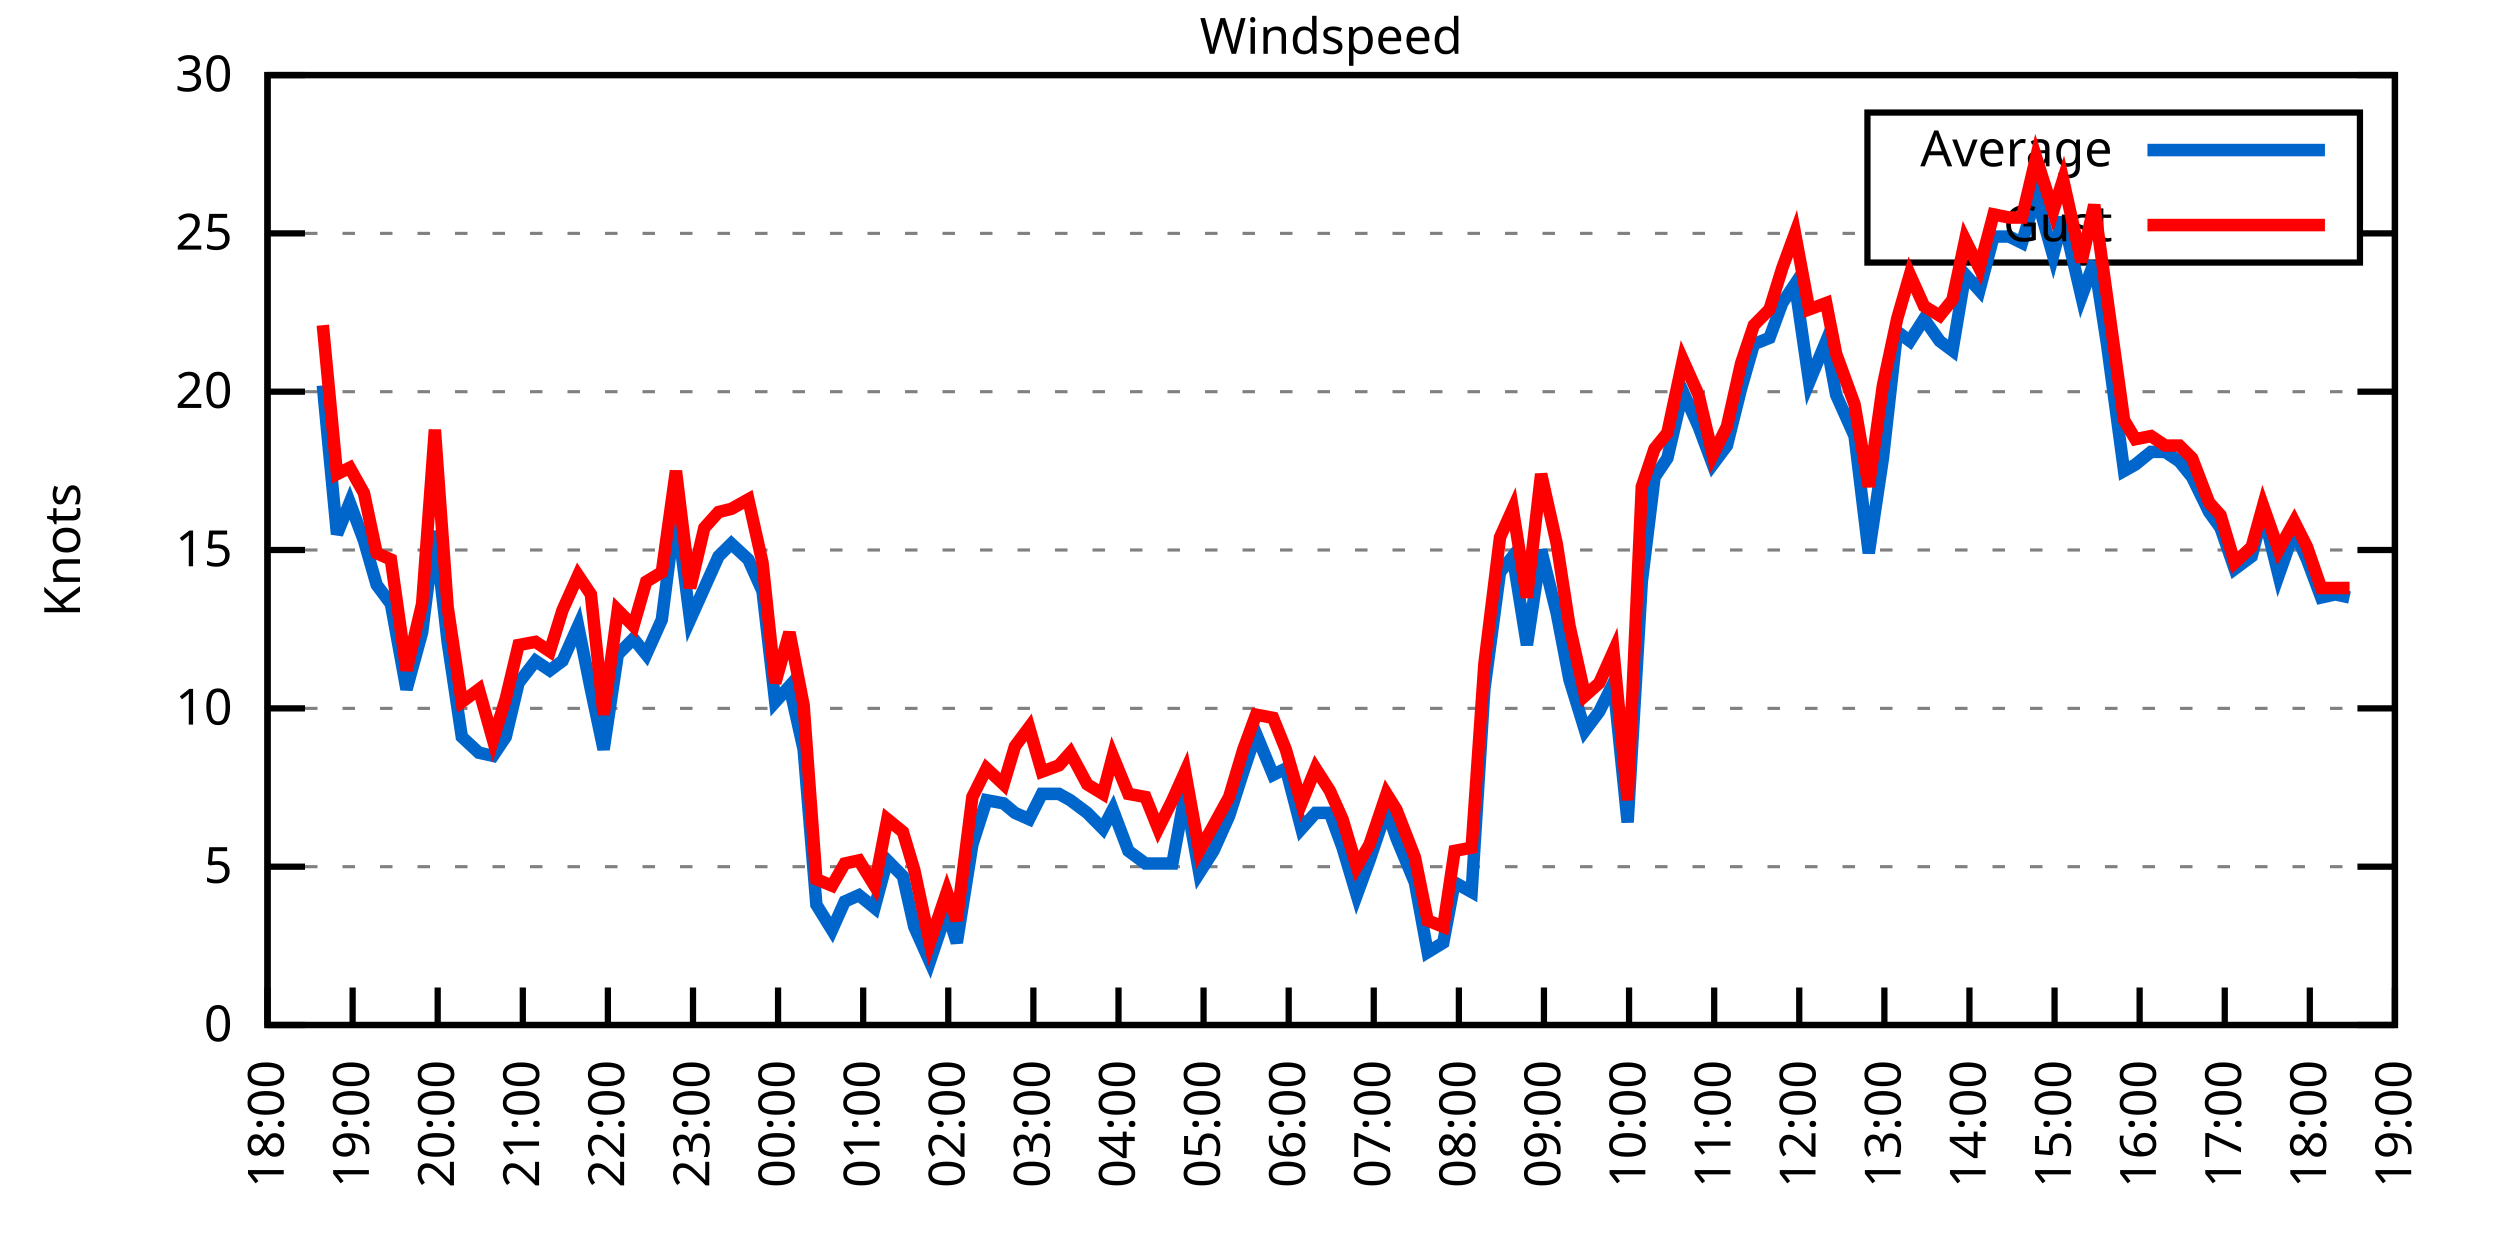
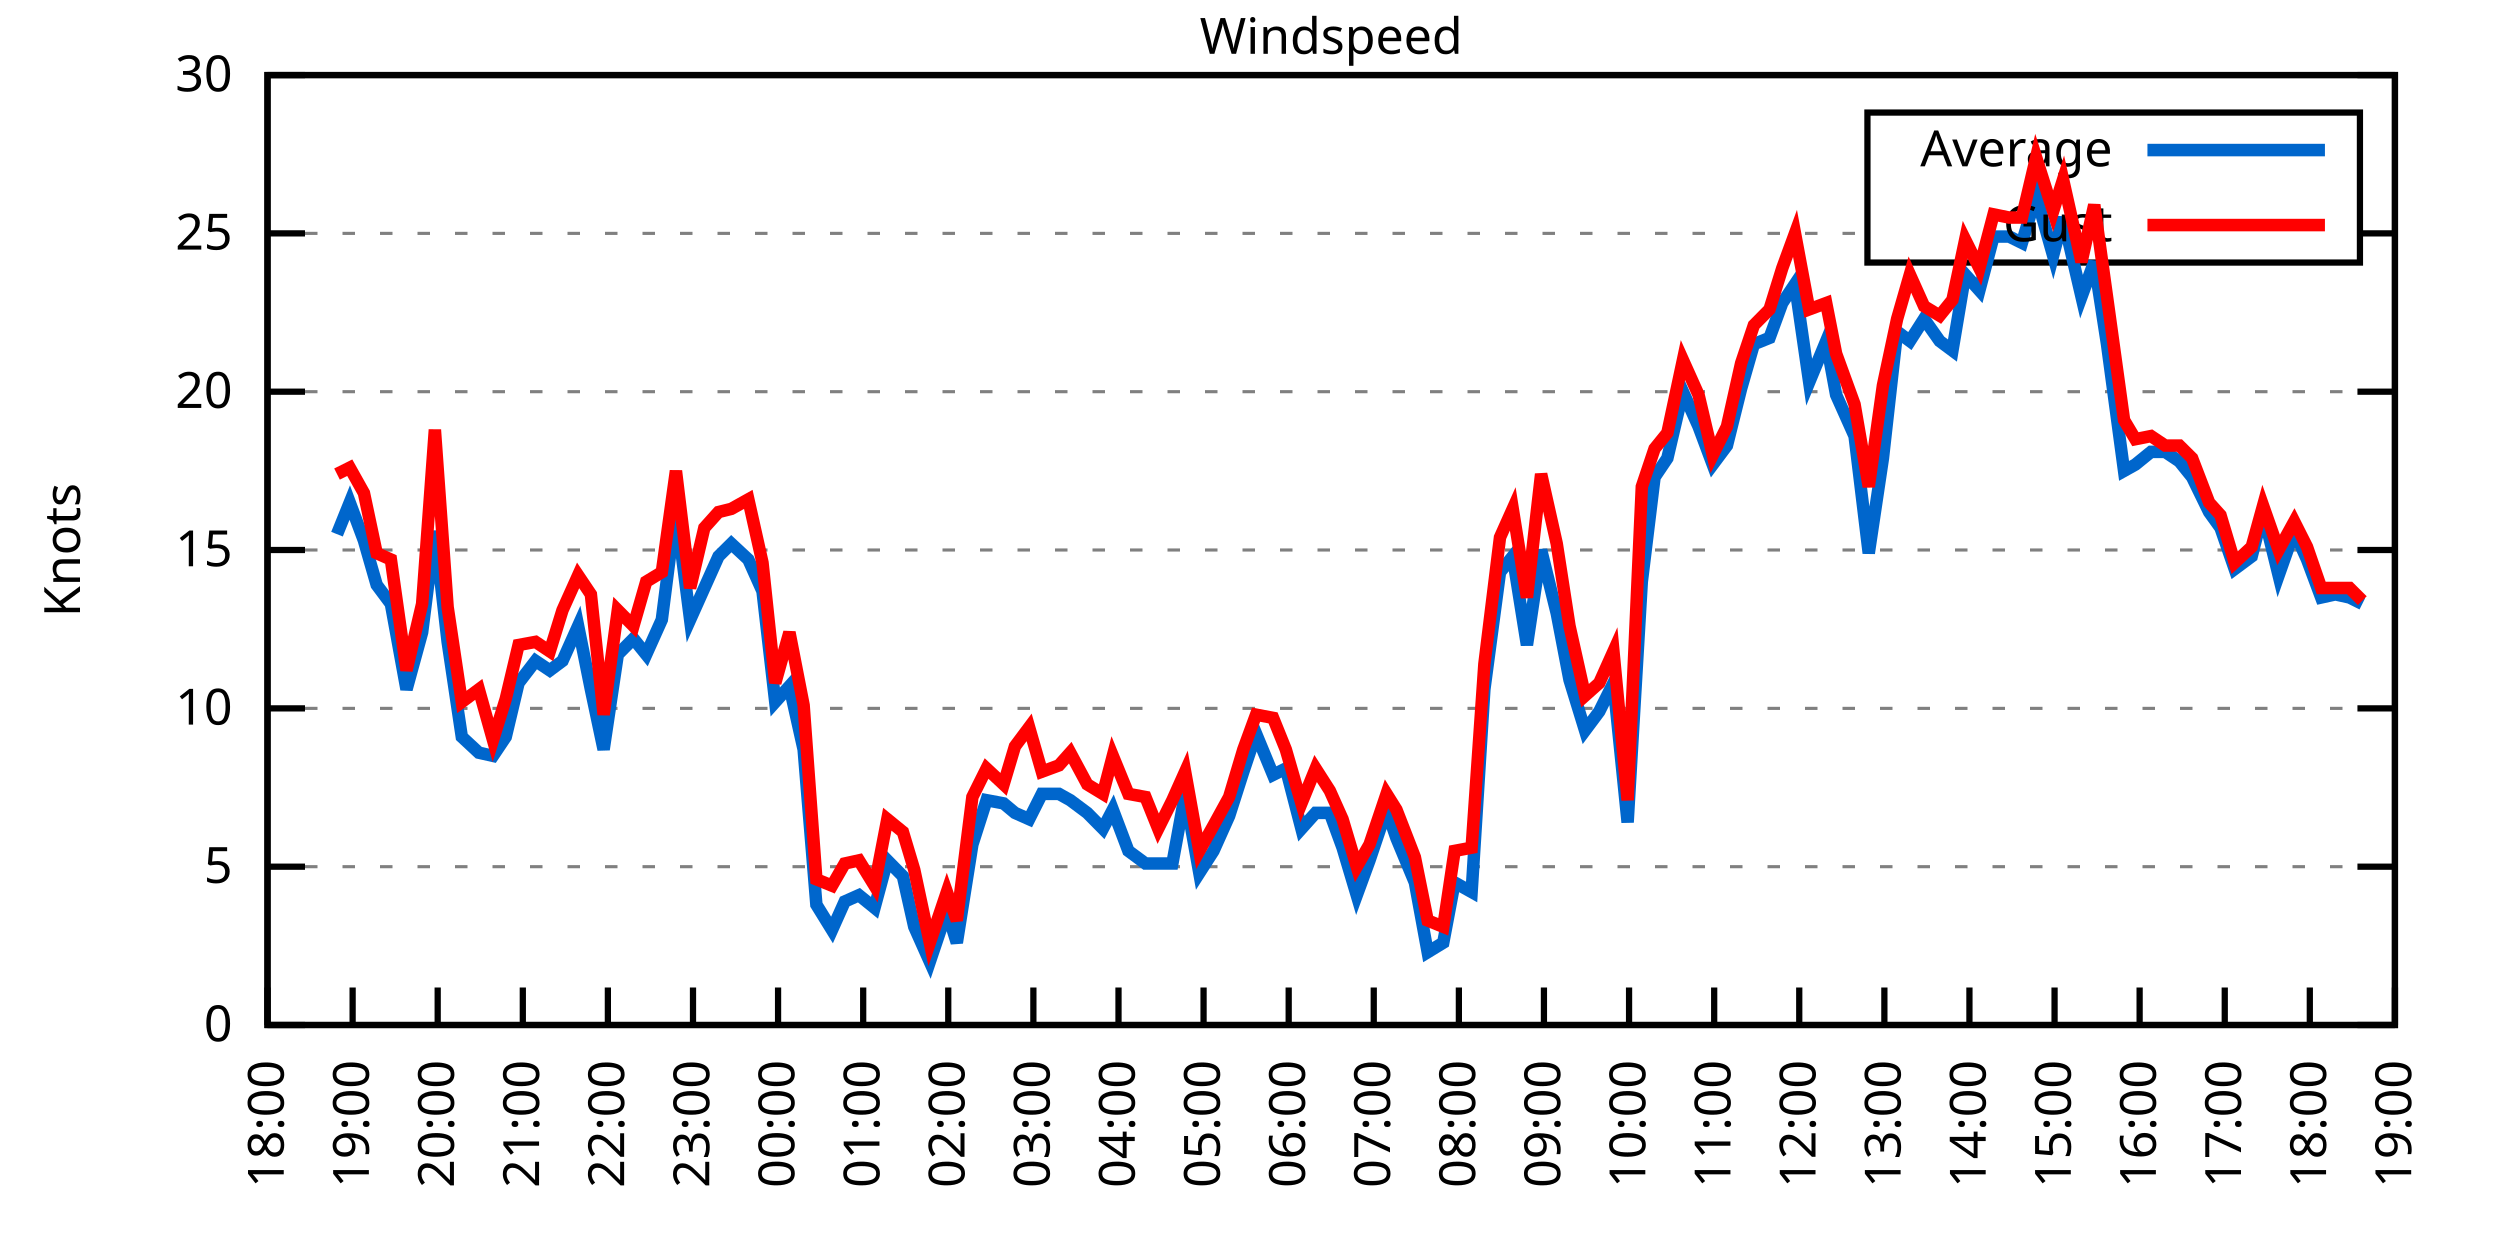
<svg xmlns="http://www.w3.org/2000/svg" xmlns:xlink="http://www.w3.org/1999/xlink" width="400" height="200" viewBox="0 0 400 200">
  <g id="gnuplot_canvas">
    <rect x="0" y="0" width="400" height="200" fill="none" />
    <defs>
      <circle id="gpDot" r="0.5" stroke-width="0.5" stroke="currentColor" />
      <path id="gpPt0" stroke-width="0.333" stroke="currentColor" d="M-1,0 h2 M0,-1 v2" />
      <path id="gpPt1" stroke-width="0.333" stroke="currentColor" d="M-1,-1 L1,1 M1,-1 L-1,1" />
      <path id="gpPt2" stroke-width="0.333" stroke="currentColor" d="M-1,0 L1,0 M0,-1 L0,1 M-1,-1 L1,1 M-1,1 L1,-1" />
      <rect id="gpPt3" stroke-width="0.333" stroke="currentColor" x="-1" y="-1" width="2" height="2" />
      <rect id="gpPt4" stroke-width="0.333" stroke="currentColor" fill="currentColor" x="-1" y="-1" width="2" height="2" />
      <circle id="gpPt5" stroke-width="0.333" stroke="currentColor" cx="0" cy="0" r="1" />
      <use xlink:href="#gpPt5" id="gpPt6" fill="currentColor" stroke="none" />
      <path id="gpPt7" stroke-width="0.333" stroke="currentColor" d="M0,-1.33 L-1.33,0.67 L1.33,0.67 z" />
      <use xlink:href="#gpPt7" id="gpPt8" fill="currentColor" stroke="none" />
      <use xlink:href="#gpPt7" id="gpPt9" stroke="currentColor" transform="rotate(180)" />
      <use xlink:href="#gpPt9" id="gpPt10" fill="currentColor" stroke="none" />
      <use xlink:href="#gpPt3" id="gpPt11" stroke="currentColor" transform="rotate(45)" />
      <use xlink:href="#gpPt11" id="gpPt12" fill="currentColor" stroke="none" />
      <path id="gpPt13" stroke-width="0.333" stroke="currentColor" d="M0,1.330 L1.265,0.411 L0.782,-1.067 L-0.782,-1.076 L-1.265,0.411 z" />
      <use xlink:href="#gpPt13" id="gpPt14" fill="currentColor" stroke="none" />
      <filter id="textbox" filterUnits="objectBoundingBox" x="0" y="0" height="1" width="1">
        <feFlood flood-color="white" flood-opacity="1" result="bgnd" />
        <feComposite in="SourceGraphic" in2="bgnd" operator="atop" />
      </filter>
      <filter id="greybox" filterUnits="objectBoundingBox" x="0" y="0" height="1" width="1">
        <feFlood flood-color="lightgrey" flood-opacity="1" result="grey" />
        <feComposite in="SourceGraphic" in2="grey" operator="atop" />
      </filter>
    </defs>
    <g fill="none" color="white" stroke="currentColor" stroke-width="1.00" stroke-linecap="butt" stroke-linejoin="miter">
</g>
    <g fill="none" color="black" stroke="currentColor" stroke-width="1.00" stroke-linecap="butt" stroke-linejoin="miter">
      <g stroke="none" shape-rendering="crispEdges">
        <polygon fill="rgb(255, 255, 255)" points="42.80,164.00 383.18,164.00 383.18,12.02 42.80,12.02 " />
      </g>
    </g>
    <g fill="none" color="black" stroke="currentColor" stroke-width="1.00" stroke-linecap="butt" stroke-linejoin="miter">
</g>
    <g fill="none" color="black" stroke="black" stroke-width="0.50" stroke-linecap="butt" stroke-linejoin="miter">
</g>
    <g fill="none" color="gray" stroke="currentColor" stroke-width="0.50" stroke-linecap="butt" stroke-linejoin="miter">
      <path stroke="gray" stroke-dasharray="2,4" class="gridline" d="M42.80,164.00 L383.19,164.00  " />
    </g>
    <g fill="none" color="gray" stroke="gray" stroke-width="1.00" stroke-linecap="butt" stroke-linejoin="miter">
</g>
    <g fill="none" color="black" stroke="currentColor" stroke-width="1.00" stroke-linecap="butt" stroke-linejoin="miter">
      <path stroke="black" d="M42.80,164.00 L48.80,164.00 M383.19,164.00 L377.19,164.00  " />
      <g transform="translate(37.20,166.60)" stroke="none" fill="black" font-family="Sans" font-size="8.00" text-anchor="end">
        <text>
          <tspan font-family="Sans"> 0</tspan>
        </text>
      </g>
    </g>
    <g fill="none" color="black" stroke="currentColor" stroke-width="1.00" stroke-linecap="butt" stroke-linejoin="miter">
</g>
    <g fill="none" color="black" stroke="black" stroke-width="0.50" stroke-linecap="butt" stroke-linejoin="miter">
</g>
    <g fill="none" color="gray" stroke="currentColor" stroke-width="0.50" stroke-linecap="butt" stroke-linejoin="miter">
      <path stroke="gray" stroke-dasharray="2,4" class="gridline" d="M42.80,138.67 L383.19,138.67  " />
    </g>
    <g fill="none" color="gray" stroke="gray" stroke-width="1.00" stroke-linecap="butt" stroke-linejoin="miter">
</g>
    <g fill="none" color="black" stroke="currentColor" stroke-width="1.00" stroke-linecap="butt" stroke-linejoin="miter">
      <path stroke="black" d="M42.80,138.67 L48.80,138.67 M383.19,138.67 L377.19,138.67  " />
      <g transform="translate(37.20,141.27)" stroke="none" fill="black" font-family="Sans" font-size="8.00" text-anchor="end">
        <text>
          <tspan font-family="Sans"> 5</tspan>
        </text>
      </g>
    </g>
    <g fill="none" color="black" stroke="currentColor" stroke-width="1.00" stroke-linecap="butt" stroke-linejoin="miter">
</g>
    <g fill="none" color="black" stroke="black" stroke-width="0.50" stroke-linecap="butt" stroke-linejoin="miter">
</g>
    <g fill="none" color="gray" stroke="currentColor" stroke-width="0.50" stroke-linecap="butt" stroke-linejoin="miter">
      <path stroke="gray" stroke-dasharray="2,4" class="gridline" d="M42.80,113.34 L383.19,113.34  " />
    </g>
    <g fill="none" color="gray" stroke="gray" stroke-width="1.00" stroke-linecap="butt" stroke-linejoin="miter">
</g>
    <g fill="none" color="black" stroke="currentColor" stroke-width="1.00" stroke-linecap="butt" stroke-linejoin="miter">
      <path stroke="black" d="M42.80,113.34 L48.80,113.34 M383.19,113.34 L377.19,113.34  " />
      <g transform="translate(37.20,115.94)" stroke="none" fill="black" font-family="Sans" font-size="8.00" text-anchor="end">
        <text>
          <tspan font-family="Sans"> 10</tspan>
        </text>
      </g>
    </g>
    <g fill="none" color="black" stroke="currentColor" stroke-width="1.00" stroke-linecap="butt" stroke-linejoin="miter">
</g>
    <g fill="none" color="black" stroke="black" stroke-width="0.50" stroke-linecap="butt" stroke-linejoin="miter">
</g>
    <g fill="none" color="gray" stroke="currentColor" stroke-width="0.50" stroke-linecap="butt" stroke-linejoin="miter">
      <path stroke="gray" stroke-dasharray="2,4" class="gridline" d="M42.80,88.00 L383.19,88.00  " />
    </g>
    <g fill="none" color="gray" stroke="gray" stroke-width="1.00" stroke-linecap="butt" stroke-linejoin="miter">
</g>
    <g fill="none" color="black" stroke="currentColor" stroke-width="1.00" stroke-linecap="butt" stroke-linejoin="miter">
      <path stroke="black" d="M42.80,88.00 L48.80,88.00 M383.19,88.00 L377.19,88.00  " />
      <g transform="translate(37.20,90.60)" stroke="none" fill="black" font-family="Sans" font-size="8.00" text-anchor="end">
        <text>
          <tspan font-family="Sans"> 15</tspan>
        </text>
      </g>
    </g>
    <g fill="none" color="black" stroke="currentColor" stroke-width="1.00" stroke-linecap="butt" stroke-linejoin="miter">
</g>
    <g fill="none" color="black" stroke="black" stroke-width="0.50" stroke-linecap="butt" stroke-linejoin="miter">
</g>
    <g fill="none" color="gray" stroke="currentColor" stroke-width="0.50" stroke-linecap="butt" stroke-linejoin="miter">
      <path stroke="gray" stroke-dasharray="2,4" class="gridline" d="M42.80,62.67 L383.19,62.67  " />
    </g>
    <g fill="none" color="gray" stroke="gray" stroke-width="1.00" stroke-linecap="butt" stroke-linejoin="miter">
</g>
    <g fill="none" color="black" stroke="currentColor" stroke-width="1.00" stroke-linecap="butt" stroke-linejoin="miter">
      <path stroke="black" d="M42.80,62.67 L48.80,62.67 M383.19,62.67 L377.19,62.67  " />
      <g transform="translate(37.20,65.27)" stroke="none" fill="black" font-family="Sans" font-size="8.00" text-anchor="end">
        <text>
          <tspan font-family="Sans"> 20</tspan>
        </text>
      </g>
    </g>
    <g fill="none" color="black" stroke="currentColor" stroke-width="1.00" stroke-linecap="butt" stroke-linejoin="miter">
</g>
    <g fill="none" color="black" stroke="black" stroke-width="0.50" stroke-linecap="butt" stroke-linejoin="miter">
</g>
    <g fill="none" color="gray" stroke="currentColor" stroke-width="0.50" stroke-linecap="butt" stroke-linejoin="miter">
      <path stroke="gray" stroke-dasharray="2,4" class="gridline" d="M42.80,37.34 L298.79,37.34 M377.59,37.34 L383.19,37.34  " />
    </g>
    <g fill="none" color="gray" stroke="gray" stroke-width="1.00" stroke-linecap="butt" stroke-linejoin="miter">
</g>
    <g fill="none" color="black" stroke="currentColor" stroke-width="1.00" stroke-linecap="butt" stroke-linejoin="miter">
      <path stroke="black" d="M42.80,37.34 L48.80,37.34 M383.19,37.34 L377.19,37.34  " />
      <g transform="translate(37.20,39.94)" stroke="none" fill="black" font-family="Sans" font-size="8.00" text-anchor="end">
        <text>
          <tspan font-family="Sans"> 25</tspan>
        </text>
      </g>
    </g>
    <g fill="none" color="black" stroke="currentColor" stroke-width="1.00" stroke-linecap="butt" stroke-linejoin="miter">
</g>
    <g fill="none" color="black" stroke="black" stroke-width="0.50" stroke-linecap="butt" stroke-linejoin="miter">
</g>
    <g fill="none" color="gray" stroke="currentColor" stroke-width="0.50" stroke-linecap="butt" stroke-linejoin="miter">
      <path stroke="gray" stroke-dasharray="2,4" class="gridline" d="M42.80,12.01 L383.19,12.01  " />
    </g>
    <g fill="none" color="gray" stroke="gray" stroke-width="1.00" stroke-linecap="butt" stroke-linejoin="miter">
</g>
    <g fill="none" color="black" stroke="currentColor" stroke-width="1.00" stroke-linecap="butt" stroke-linejoin="miter">
      <path stroke="black" d="M42.80,12.01 L48.80,12.01 M383.19,12.01 L377.19,12.01  " />
      <g transform="translate(37.20,14.61)" stroke="none" fill="black" font-family="Sans" font-size="8.00" text-anchor="end">
        <text>
          <tspan font-family="Sans"> 30</tspan>
        </text>
      </g>
    </g>
    <g fill="none" color="black" stroke="currentColor" stroke-width="1.00" stroke-linecap="butt" stroke-linejoin="miter">
      <path stroke="black" d="M42.80,164.00 L42.80,158.00  " />
      <g transform="translate(45.40,169.60) rotate(270.00)" stroke="none" fill="black" font-family="Sans" font-size="8.00" text-anchor="end">
        <text>
          <tspan font-family="Sans">18:00</tspan>
        </text>
      </g>
    </g>
    <g fill="none" color="black" stroke="currentColor" stroke-width="1.00" stroke-linecap="butt" stroke-linejoin="miter">
      <path stroke="black" d="M56.42,164.00 L56.42,158.00  " />
      <g transform="translate(59.02,169.60) rotate(270.00)" stroke="none" fill="black" font-family="Sans" font-size="8.00" text-anchor="end">
        <text>
          <tspan font-family="Sans">19:00</tspan>
        </text>
      </g>
    </g>
    <g fill="none" color="black" stroke="currentColor" stroke-width="1.00" stroke-linecap="butt" stroke-linejoin="miter">
      <path stroke="black" d="M70.03,164.00 L70.03,158.00  " />
      <g transform="translate(72.63,169.60) rotate(270.00)" stroke="none" fill="black" font-family="Sans" font-size="8.00" text-anchor="end">
        <text>
          <tspan font-family="Sans">20:00</tspan>
        </text>
      </g>
    </g>
    <g fill="none" color="black" stroke="currentColor" stroke-width="1.00" stroke-linecap="butt" stroke-linejoin="miter">
      <path stroke="black" d="M83.65,164.00 L83.65,158.00  " />
      <g transform="translate(86.25,169.60) rotate(270.00)" stroke="none" fill="black" font-family="Sans" font-size="8.00" text-anchor="end">
        <text>
          <tspan font-family="Sans">21:00</tspan>
        </text>
      </g>
    </g>
    <g fill="none" color="black" stroke="currentColor" stroke-width="1.00" stroke-linecap="butt" stroke-linejoin="miter">
      <path stroke="black" d="M97.26,164.00 L97.26,158.00  " />
      <g transform="translate(99.86,169.60) rotate(270.00)" stroke="none" fill="black" font-family="Sans" font-size="8.00" text-anchor="end">
        <text>
          <tspan font-family="Sans">22:00</tspan>
        </text>
      </g>
    </g>
    <g fill="none" color="black" stroke="currentColor" stroke-width="1.00" stroke-linecap="butt" stroke-linejoin="miter">
      <path stroke="black" d="M110.88,164.00 L110.88,158.00  " />
      <g transform="translate(113.48,169.60) rotate(270.00)" stroke="none" fill="black" font-family="Sans" font-size="8.00" text-anchor="end">
        <text>
          <tspan font-family="Sans">23:00</tspan>
        </text>
      </g>
    </g>
    <g fill="none" color="black" stroke="currentColor" stroke-width="1.00" stroke-linecap="butt" stroke-linejoin="miter">
      <path stroke="black" d="M124.49,164.00 L124.49,158.00  " />
      <g transform="translate(127.09,169.60) rotate(270.00)" stroke="none" fill="black" font-family="Sans" font-size="8.00" text-anchor="end">
        <text>
          <tspan font-family="Sans">00:00</tspan>
        </text>
      </g>
    </g>
    <g fill="none" color="black" stroke="currentColor" stroke-width="1.00" stroke-linecap="butt" stroke-linejoin="miter">
      <path stroke="black" d="M138.11,164.00 L138.11,158.00  " />
      <g transform="translate(140.71,169.60) rotate(270.00)" stroke="none" fill="black" font-family="Sans" font-size="8.00" text-anchor="end">
        <text>
          <tspan font-family="Sans">01:00</tspan>
        </text>
      </g>
    </g>
    <g fill="none" color="black" stroke="currentColor" stroke-width="1.00" stroke-linecap="butt" stroke-linejoin="miter">
      <path stroke="black" d="M151.72,164.00 L151.72,158.00  " />
      <g transform="translate(154.32,169.60) rotate(270.00)" stroke="none" fill="black" font-family="Sans" font-size="8.00" text-anchor="end">
        <text>
          <tspan font-family="Sans">02:00</tspan>
        </text>
      </g>
    </g>
    <g fill="none" color="black" stroke="currentColor" stroke-width="1.00" stroke-linecap="butt" stroke-linejoin="miter">
      <path stroke="black" d="M165.34,164.00 L165.34,158.00  " />
      <g transform="translate(167.94,169.60) rotate(270.00)" stroke="none" fill="black" font-family="Sans" font-size="8.00" text-anchor="end">
        <text>
          <tspan font-family="Sans">03:00</tspan>
        </text>
      </g>
    </g>
    <g fill="none" color="black" stroke="currentColor" stroke-width="1.00" stroke-linecap="butt" stroke-linejoin="miter">
      <path stroke="black" d="M178.96,164.00 L178.96,158.00  " />
      <g transform="translate(181.56,169.60) rotate(270.00)" stroke="none" fill="black" font-family="Sans" font-size="8.00" text-anchor="end">
        <text>
          <tspan font-family="Sans">04:00</tspan>
        </text>
      </g>
    </g>
    <g fill="none" color="black" stroke="currentColor" stroke-width="1.00" stroke-linecap="butt" stroke-linejoin="miter">
      <path stroke="black" d="M192.57,164.00 L192.57,158.00  " />
      <g transform="translate(195.17,169.60) rotate(270.00)" stroke="none" fill="black" font-family="Sans" font-size="8.00" text-anchor="end">
        <text>
          <tspan font-family="Sans">05:00</tspan>
        </text>
      </g>
    </g>
    <g fill="none" color="black" stroke="currentColor" stroke-width="1.00" stroke-linecap="butt" stroke-linejoin="miter">
      <path stroke="black" d="M206.19,164.00 L206.19,158.00  " />
      <g transform="translate(208.79,169.60) rotate(270.00)" stroke="none" fill="black" font-family="Sans" font-size="8.00" text-anchor="end">
        <text>
          <tspan font-family="Sans">06:00</tspan>
        </text>
      </g>
    </g>
    <g fill="none" color="black" stroke="currentColor" stroke-width="1.00" stroke-linecap="butt" stroke-linejoin="miter">
      <path stroke="black" d="M219.80,164.00 L219.80,158.00  " />
      <g transform="translate(222.40,169.60) rotate(270.00)" stroke="none" fill="black" font-family="Sans" font-size="8.00" text-anchor="end">
        <text>
          <tspan font-family="Sans">07:00</tspan>
        </text>
      </g>
    </g>
    <g fill="none" color="black" stroke="currentColor" stroke-width="1.00" stroke-linecap="butt" stroke-linejoin="miter">
      <path stroke="black" d="M233.42,164.00 L233.42,158.00  " />
      <g transform="translate(236.02,169.60) rotate(270.00)" stroke="none" fill="black" font-family="Sans" font-size="8.00" text-anchor="end">
        <text>
          <tspan font-family="Sans">08:00</tspan>
        </text>
      </g>
    </g>
    <g fill="none" color="black" stroke="currentColor" stroke-width="1.00" stroke-linecap="butt" stroke-linejoin="miter">
      <path stroke="black" d="M247.03,164.00 L247.03,158.00  " />
      <g transform="translate(249.63,169.60) rotate(270.00)" stroke="none" fill="black" font-family="Sans" font-size="8.00" text-anchor="end">
        <text>
          <tspan font-family="Sans">09:00</tspan>
        </text>
      </g>
    </g>
    <g fill="none" color="black" stroke="currentColor" stroke-width="1.00" stroke-linecap="butt" stroke-linejoin="miter">
      <path stroke="black" d="M260.65,164.00 L260.65,158.00  " />
      <g transform="translate(263.25,169.60) rotate(270.00)" stroke="none" fill="black" font-family="Sans" font-size="8.00" text-anchor="end">
        <text>
          <tspan font-family="Sans">10:00</tspan>
        </text>
      </g>
    </g>
    <g fill="none" color="black" stroke="currentColor" stroke-width="1.00" stroke-linecap="butt" stroke-linejoin="miter">
      <path stroke="black" d="M274.27,164.00 L274.27,158.00  " />
      <g transform="translate(276.87,169.60) rotate(270.00)" stroke="none" fill="black" font-family="Sans" font-size="8.00" text-anchor="end">
        <text>
          <tspan font-family="Sans">11:00</tspan>
        </text>
      </g>
    </g>
    <g fill="none" color="black" stroke="currentColor" stroke-width="1.00" stroke-linecap="butt" stroke-linejoin="miter">
      <path stroke="black" d="M287.88,164.00 L287.88,158.00  " />
      <g transform="translate(290.48,169.60) rotate(270.00)" stroke="none" fill="black" font-family="Sans" font-size="8.00" text-anchor="end">
        <text>
          <tspan font-family="Sans">12:00</tspan>
        </text>
      </g>
    </g>
    <g fill="none" color="black" stroke="currentColor" stroke-width="1.00" stroke-linecap="butt" stroke-linejoin="miter">
      <path stroke="black" d="M301.50,164.00 L301.50,158.00  " />
      <g transform="translate(304.10,169.60) rotate(270.00)" stroke="none" fill="black" font-family="Sans" font-size="8.00" text-anchor="end">
        <text>
          <tspan font-family="Sans">13:00</tspan>
        </text>
      </g>
    </g>
    <g fill="none" color="black" stroke="currentColor" stroke-width="1.00" stroke-linecap="butt" stroke-linejoin="miter">
      <path stroke="black" d="M315.11,164.00 L315.11,158.00  " />
      <g transform="translate(317.71,169.60) rotate(270.00)" stroke="none" fill="black" font-family="Sans" font-size="8.00" text-anchor="end">
        <text>
          <tspan font-family="Sans">14:00</tspan>
        </text>
      </g>
    </g>
    <g fill="none" color="black" stroke="currentColor" stroke-width="1.00" stroke-linecap="butt" stroke-linejoin="miter">
      <path stroke="black" d="M328.73,164.00 L328.73,158.00  " />
      <g transform="translate(331.33,169.60) rotate(270.00)" stroke="none" fill="black" font-family="Sans" font-size="8.00" text-anchor="end">
        <text>
          <tspan font-family="Sans">15:00</tspan>
        </text>
      </g>
    </g>
    <g fill="none" color="black" stroke="currentColor" stroke-width="1.00" stroke-linecap="butt" stroke-linejoin="miter">
      <path stroke="black" d="M342.34,164.00 L342.34,158.00  " />
      <g transform="translate(344.94,169.60) rotate(270.00)" stroke="none" fill="black" font-family="Sans" font-size="8.00" text-anchor="end">
        <text>
          <tspan font-family="Sans">16:00</tspan>
        </text>
      </g>
    </g>
    <g fill="none" color="black" stroke="currentColor" stroke-width="1.00" stroke-linecap="butt" stroke-linejoin="miter">
      <path stroke="black" d="M355.96,164.00 L355.96,158.00  " />
      <g transform="translate(358.56,169.60) rotate(270.00)" stroke="none" fill="black" font-family="Sans" font-size="8.00" text-anchor="end">
        <text>
          <tspan font-family="Sans">17:00</tspan>
        </text>
      </g>
    </g>
    <g fill="none" color="black" stroke="currentColor" stroke-width="1.00" stroke-linecap="butt" stroke-linejoin="miter">
      <path stroke="black" d="M369.57,164.00 L369.57,158.00  " />
      <g transform="translate(372.17,169.60) rotate(270.00)" stroke="none" fill="black" font-family="Sans" font-size="8.00" text-anchor="end">
        <text>
          <tspan font-family="Sans">18:00</tspan>
        </text>
      </g>
    </g>
    <g fill="none" color="black" stroke="currentColor" stroke-width="1.00" stroke-linecap="butt" stroke-linejoin="miter">
      <path stroke="black" d="M383.19,164.00 L383.19,158.00  " />
      <g transform="translate(385.79,169.60) rotate(270.00)" stroke="none" fill="black" font-family="Sans" font-size="8.00" text-anchor="end">
        <text>
          <tspan font-family="Sans">19:00</tspan>
        </text>
      </g>
    </g>
    <g fill="none" color="black" stroke="currentColor" stroke-width="1.00" stroke-linecap="butt" stroke-linejoin="miter">
</g>
    <g fill="none" color="black" stroke="currentColor" stroke-width="1.00" stroke-linecap="butt" stroke-linejoin="miter">
      <path stroke="black" d="M42.80,12.01 L42.80,164.00 L383.19,164.00 L383.19,12.01 L42.80,12.01 Z  " />
    </g>
    <g fill="none" color="black" stroke="currentColor" stroke-width="1.00" stroke-linecap="butt" stroke-linejoin="miter">
</g>
    <g fill="none" color="black" stroke="currentColor" stroke-width="1.00" stroke-linecap="butt" stroke-linejoin="miter">
      <path stroke="black" d="M298.79,42.01 L298.79,18.01 L377.59,18.01 L377.59,42.01 L298.79,42.01 Z  " />
    </g>
    <g id="Windspeed_plot_1">
      <g fill="none" color="white" stroke="black" stroke-width="2.00" stroke-linecap="butt" stroke-linejoin="miter">
</g>
      <g fill="none" color="black" stroke="currentColor" stroke-width="2.00" stroke-linecap="butt" stroke-linejoin="miter">
        <g transform="translate(337.99,26.61)" stroke="none" fill="black" font-family="Sans" font-size="8.00" text-anchor="end">
          <text>
            <tspan font-family="Sans">Average</tspan>
          </text>
        </g>
      </g>
      <g fill="none" color="black" stroke="currentColor" stroke-width="2.00" stroke-linecap="butt" stroke-linejoin="miter">
-         <path stroke="rgb(  0, 102, 204)" d="M343.59,24.01 L371.99,24.01 M51.65,61.66 L53.92,85.47 L55.96,80.41 L58.23,86.49 L60.27,93.58 L62.54,96.62   L65.04,110.30 L67.54,101.18 L69.58,84.97 L71.62,102.70 L73.89,117.90 L76.61,120.43 L78.88,120.94 L80.92,117.90   L82.97,109.28 L85.69,105.74 L87.96,107.26 L90.00,105.74 L92.50,100.16 L94.54,110.30 L96.58,119.92 L98.85,104.72   L101.35,102.19 L103.39,104.72 L105.89,99.15 L108.15,81.42 L110.42,99.15 L112.69,94.08 L114.96,89.02 L117.01,86.99   L119.73,89.52 L122.00,94.59 L124.04,112.32 L126.31,109.79 L128.58,119.92 L130.62,144.75 L133.12,148.80 L135.16,144.24   L137.43,143.23 L139.92,145.25 L141.97,137.66 L144.46,140.19 L146.28,148.29 L148.77,153.87 L151.50,145.76 L153.09,150.83   L155.58,135.12 L157.85,128.03 L160.57,128.54 L162.39,130.06 L164.66,131.07 L166.70,127.02 L169.43,127.02 L171.24,128.03   L173.96,130.06 L176.46,132.59 L178.05,129.55 L180.54,136.14 L183.27,138.16 L185.31,138.16 L187.58,138.16 L189.62,127.02   L191.89,139.68 L194.16,136.14 L196.66,130.56 L198.93,123.47 L200.97,117.39 L203.69,123.98 L205.73,122.96 L208.23,132.59   L210.50,130.06 L212.77,130.06 L214.81,135.63 L217.08,143.23 L219.12,137.66 L221.85,129.55 L223.43,134.11 L226.38,141.20   L228.43,152.35 L230.92,150.83 L232.74,141.20 L235.46,142.72 L237.50,110.30 L240.00,91.55 L242.04,89.02 L244.31,103.20   L246.58,88.00 L249.08,98.14 L251.12,108.78 L253.61,116.88 L255.88,113.84 L258.15,109.28 L260.42,131.58 L262.69,93.07   L264.73,76.35 L266.78,73.31 L269.27,62.67 L271.77,68.25 L274.04,74.33 L276.31,71.29 L278.58,62.17 L280.62,55.07   L283.12,54.06 L285.16,48.49 L287.20,45.45 L289.47,61.15 L292.19,54.57 L293.78,63.18 L296.73,69.77 L299.00,88.51   L301.27,73.31 L303.54,53.05 L305.58,54.57 L307.85,51.02 L310.35,54.57 L312.39,56.09 L314.43,43.93 L316.70,46.46   L318.97,37.85 L321.47,37.85 L323.51,38.86 L325.78,31.26 L328.50,40.89 L330.09,34.81 L333.04,47.47 L335.08,41.90   L337.12,55.07 L339.85,75.34 L341.66,74.33 L344.16,72.30 L346.43,72.30 L348.70,73.82 L350.74,76.35 L353.46,81.93   L355.28,84.46 L357.55,91.04 L360.27,89.02 L362.09,81.93 L364.58,92.06 L367.08,84.97 L369.12,89.52 L371.39,95.60   L373.66,95.10 L375.93,95.60  " />
+         <path stroke="rgb(  0, 102, 204)" d="M343.59,24.01 L371.99,24.01 M53.92,85.47 L55.96,80.41 L58.23,86.49 L60.27,93.58 L62.54,96.62 L65.04,110.30   L67.54,101.18 L69.58,84.97 L71.62,102.70 L73.89,117.90 L76.61,120.43 L78.88,120.94 L80.92,117.90 L82.97,109.28   L85.69,105.74 L87.96,107.26 L90.00,105.74 L92.50,100.16 L94.54,110.30 L96.58,119.92 L98.85,104.72 L101.35,102.19   L103.39,104.72 L105.89,99.15 L108.15,81.42 L110.42,99.15 L112.69,94.08 L114.96,89.02 L117.01,86.99 L119.73,89.52   L122.00,94.59 L124.04,112.32 L126.31,109.79 L128.58,119.92 L130.62,144.75 L133.12,148.80 L135.16,144.24 L137.43,143.23   L139.92,145.25 L141.97,137.66 L144.46,140.19 L146.28,148.29 L148.77,153.87 L151.50,145.76 L153.09,150.83 L155.58,135.12   L157.85,128.03 L160.57,128.54 L162.39,130.06 L164.66,131.07 L166.70,127.02 L169.43,127.02 L171.24,128.03 L173.96,130.06   L176.46,132.59 L178.05,129.55 L180.54,136.14 L183.27,138.16 L185.31,138.16 L187.58,138.16 L189.62,127.02 L191.89,139.68   L194.16,136.14 L196.66,130.56 L198.93,123.47 L200.97,117.39 L203.69,123.98 L205.73,122.96 L208.23,132.59 L210.50,130.06   L212.77,130.06 L214.81,135.63 L217.08,143.23 L219.12,137.66 L221.85,129.55 L223.43,134.11 L226.38,141.20 L228.43,152.35   L230.92,150.83 L232.74,141.20 L235.46,142.72 L237.50,110.30 L240.00,91.55 L242.04,89.02 L244.31,103.20 L246.58,88.00   L249.08,98.14 L251.12,108.78 L253.61,116.88 L255.88,113.84 L258.15,109.28 L260.42,131.58 L262.69,93.07 L264.73,76.35   L266.78,73.31 L269.27,62.67 L271.77,68.25 L274.04,74.33 L276.31,71.29 L278.58,62.17 L280.62,55.07 L283.12,54.06   L285.16,48.49 L287.20,45.45 L289.47,61.15 L292.19,54.57 L293.78,63.18 L296.73,69.77 L299.00,88.51 L301.27,73.31   L303.54,53.05 L305.58,54.57 L307.85,51.02 L310.35,54.57 L312.39,56.09 L314.43,43.93 L316.70,46.46 L318.97,37.85   L321.47,37.85 L323.51,38.86 L325.78,31.26 L328.50,40.89 L330.09,34.81 L333.04,47.47 L335.08,41.90 L337.12,55.07   L339.85,75.34 L341.66,74.33 L344.16,72.30 L346.43,72.30 L348.70,73.82 L350.74,76.35 L353.46,81.93 L355.28,84.46   L357.55,91.04 L360.27,89.02 L362.09,81.93 L364.58,92.06 L367.08,84.97 L369.12,89.52 L371.39,95.60 L373.66,95.10   L375.93,95.60 L377.97,96.62  " />
      </g>
    </g>
    <g id="Windspeed_plot_2">
      <g fill="none" color="black" stroke="currentColor" stroke-width="2.00" stroke-linecap="butt" stroke-linejoin="miter">
        <g transform="translate(337.99,38.61)" stroke="none" fill="black" font-family="Sans" font-size="8.00" text-anchor="end">
          <text>
            <tspan font-family="Sans">Gust</tspan>
          </text>
        </g>
      </g>
      <g fill="none" color="black" stroke="currentColor" stroke-width="2.00" stroke-linecap="butt" stroke-linejoin="miter">
-         <path stroke="rgb(255,   0,   0)" d="M343.59,36.01 L371.99,36.01 M51.65,52.03 L53.92,75.85 L55.96,74.83 L58.23,78.89 L60.27,88.51 L62.54,89.52   L65.04,107.26 L67.54,96.62 L69.58,68.75 L71.62,97.12 L73.89,112.32 L76.61,110.30 L78.88,118.40 L80.92,111.82   L82.97,103.20 L85.69,102.70 L87.96,104.22 L90.00,97.63 L92.50,92.06 L94.54,95.10 L96.58,114.35 L98.85,97.63   L101.35,100.16 L103.39,93.07 L105.89,91.55 L108.15,75.34 L110.42,94.08 L112.69,84.46 L114.96,81.93 L117.01,81.42   L119.73,79.90 L122.00,90.03 L124.04,109.28 L126.31,101.18 L128.58,112.83 L130.62,140.69 L133.12,141.71 L135.16,138.16   L137.43,137.66 L139.92,141.71 L141.97,131.07 L144.46,133.10 L146.28,139.17 L148.77,150.83 L151.50,142.72 L153.09,147.28   L155.58,127.52 L157.85,122.96 L160.57,125.50 L162.39,119.42 L164.66,116.38 L166.70,123.47 L169.43,122.46 L171.24,120.43   L173.96,125.50 L176.46,127.02 L178.05,120.94 L180.54,127.02 L183.27,127.52 L185.31,132.59 L187.58,128.03 L189.62,123.47   L191.89,136.14 L194.16,132.08 L196.66,127.52 L198.93,119.92 L200.97,114.35 L203.69,114.86 L205.73,119.92 L208.23,128.54   L210.50,122.96 L212.77,126.51 L214.81,131.07 L217.08,138.67 L219.12,135.12 L221.85,127.02 L223.43,129.55 L226.38,137.15   L228.43,147.28 L230.92,148.29 L232.74,136.14 L235.46,135.63 L237.50,106.24 L240.00,85.98 L242.04,81.42 L244.31,95.60   L246.58,75.85 L249.08,86.99 L251.12,100.16 L253.61,111.31 L255.88,109.28 L258.15,104.22 L260.42,128.03 L262.69,77.87   L264.73,71.79 L266.78,69.26 L269.27,57.61 L271.77,63.18 L274.04,72.81 L276.31,68.25 L278.58,58.11 L280.62,52.03   L283.12,49.50 L285.16,42.91 L287.20,37.34 L289.47,49.50 L292.19,48.49 L293.78,56.59 L296.73,64.70 L299.00,77.87   L301.27,61.66 L303.54,51.02 L305.58,43.93 L307.85,48.99 L310.35,50.51 L312.39,47.98 L314.43,38.35 L316.70,42.91   L318.97,34.30 L321.47,34.81 L323.51,34.81 L325.78,25.18 L328.50,33.80 L330.09,28.73 L333.04,41.90 L335.08,32.78   L337.12,47.47 L339.85,67.23 L341.66,70.27 L344.16,69.77 L346.43,71.29 L348.70,71.29 L350.74,73.31 L353.46,80.41   L355.28,82.43 L357.55,90.03 L360.27,87.50 L362.09,80.91 L364.58,88.00 L367.08,83.45 L369.12,87.50 L371.39,94.08   L373.66,94.08 L375.93,94.08  " />
+         <path stroke="rgb(255,   0,   0)" d="M343.59,36.01 L371.99,36.01 M53.92,75.85 L55.96,74.83 L58.23,78.89 L60.27,88.51 L62.54,89.52 L65.04,107.26   L67.54,96.62 L69.58,68.75 L71.62,97.12 L73.89,112.32 L76.61,110.30 L78.88,118.40 L80.92,111.82 L82.97,103.20   L85.69,102.70 L87.96,104.22 L90.00,97.63 L92.50,92.06 L94.54,95.10 L96.58,114.35 L98.85,97.63 L101.35,100.16   L103.39,93.07 L105.89,91.55 L108.15,75.34 L110.42,94.08 L112.69,84.46 L114.96,81.93 L117.01,81.42 L119.73,79.90   L122.00,90.03 L124.04,109.28 L126.31,101.18 L128.58,112.83 L130.62,140.69 L133.12,141.71 L135.16,138.16 L137.43,137.66   L139.92,141.71 L141.97,131.07 L144.46,133.10 L146.28,139.17 L148.77,150.83 L151.50,142.72 L153.09,147.28 L155.58,127.52   L157.85,122.96 L160.57,125.50 L162.39,119.42 L164.66,116.38 L166.70,123.47 L169.43,122.46 L171.24,120.43 L173.96,125.50   L176.46,127.02 L178.05,120.94 L180.54,127.02 L183.27,127.52 L185.31,132.59 L187.58,128.03 L189.62,123.47 L191.89,136.14   L194.16,132.08 L196.66,127.52 L198.93,119.92 L200.97,114.35 L203.69,114.86 L205.73,119.92 L208.23,128.54 L210.50,122.96   L212.77,126.51 L214.81,131.07 L217.08,138.67 L219.12,135.12 L221.85,127.02 L223.43,129.55 L226.38,137.15 L228.43,147.28   L230.92,148.29 L232.74,136.14 L235.46,135.63 L237.50,106.24 L240.00,85.98 L242.04,81.42 L244.31,95.60 L246.58,75.85   L249.08,86.99 L251.12,100.16 L253.61,111.31 L255.88,109.28 L258.15,104.22 L260.42,128.03 L262.69,77.87 L264.73,71.79   L266.78,69.26 L269.27,57.61 L271.77,63.18 L274.04,72.81 L276.31,68.25 L278.58,58.11 L280.62,52.03 L283.12,49.50   L285.16,42.91 L287.20,37.34 L289.47,49.50 L292.19,48.49 L293.78,56.59 L296.73,64.70 L299.00,77.87 L301.27,61.66   L303.54,51.02 L305.58,43.93 L307.85,48.99 L310.35,50.51 L312.39,47.98 L314.43,38.35 L316.70,42.91 L318.97,34.30   L321.47,34.81 L323.51,34.81 L325.78,25.18 L328.50,33.80 L330.09,28.73 L333.04,41.90 L335.08,32.78 L337.12,47.47   L339.85,67.23 L341.66,70.27 L344.16,69.77 L346.43,71.29 L348.70,71.29 L350.74,73.31 L353.46,80.41 L355.28,82.43   L357.55,90.03 L360.27,87.50 L362.09,80.91 L364.58,88.00 L367.08,83.45 L369.12,87.50 L371.39,94.08 L373.66,94.08   L375.93,94.08 L377.97,96.11  " />
      </g>
    </g>
    <g fill="none" color="black" stroke="currentColor" stroke-width="2.00" stroke-linecap="butt" stroke-linejoin="miter">
</g>
    <g fill="none" color="black" stroke="black" stroke-width="1.00" stroke-linecap="butt" stroke-linejoin="miter">
</g>
    <g fill="none" color="black" stroke="currentColor" stroke-width="1.00" stroke-linecap="butt" stroke-linejoin="miter">
      <path stroke="black" d="M42.80,12.01 L42.80,164.00 L383.19,164.00 L383.19,12.01 L42.80,12.01 Z  " />
      <g transform="translate(12.80,88.01) rotate(270.00)" stroke="none" fill="black" font-family="Sans" font-size="8.00" text-anchor="middle">
        <text>
          <tspan font-family="Sans">Knots</tspan>
        </text>
      </g>
    </g>
    <g fill="none" color="black" stroke="currentColor" stroke-width="1.00" stroke-linecap="butt" stroke-linejoin="miter">
</g>
    <g fill="none" color="black" stroke="currentColor" stroke-width="1.00" stroke-linecap="butt" stroke-linejoin="miter">
      <g transform="translate(212.99,8.61)" stroke="none" fill="black" font-family="Sans" font-size="8.00" text-anchor="middle">
        <text>
          <tspan font-family="Sans">Windspeed</tspan>
        </text>
      </g>
    </g>
    <g fill="none" color="black" stroke="currentColor" stroke-width="1.00" stroke-linecap="butt" stroke-linejoin="miter">
</g>
  </g>
</svg>
